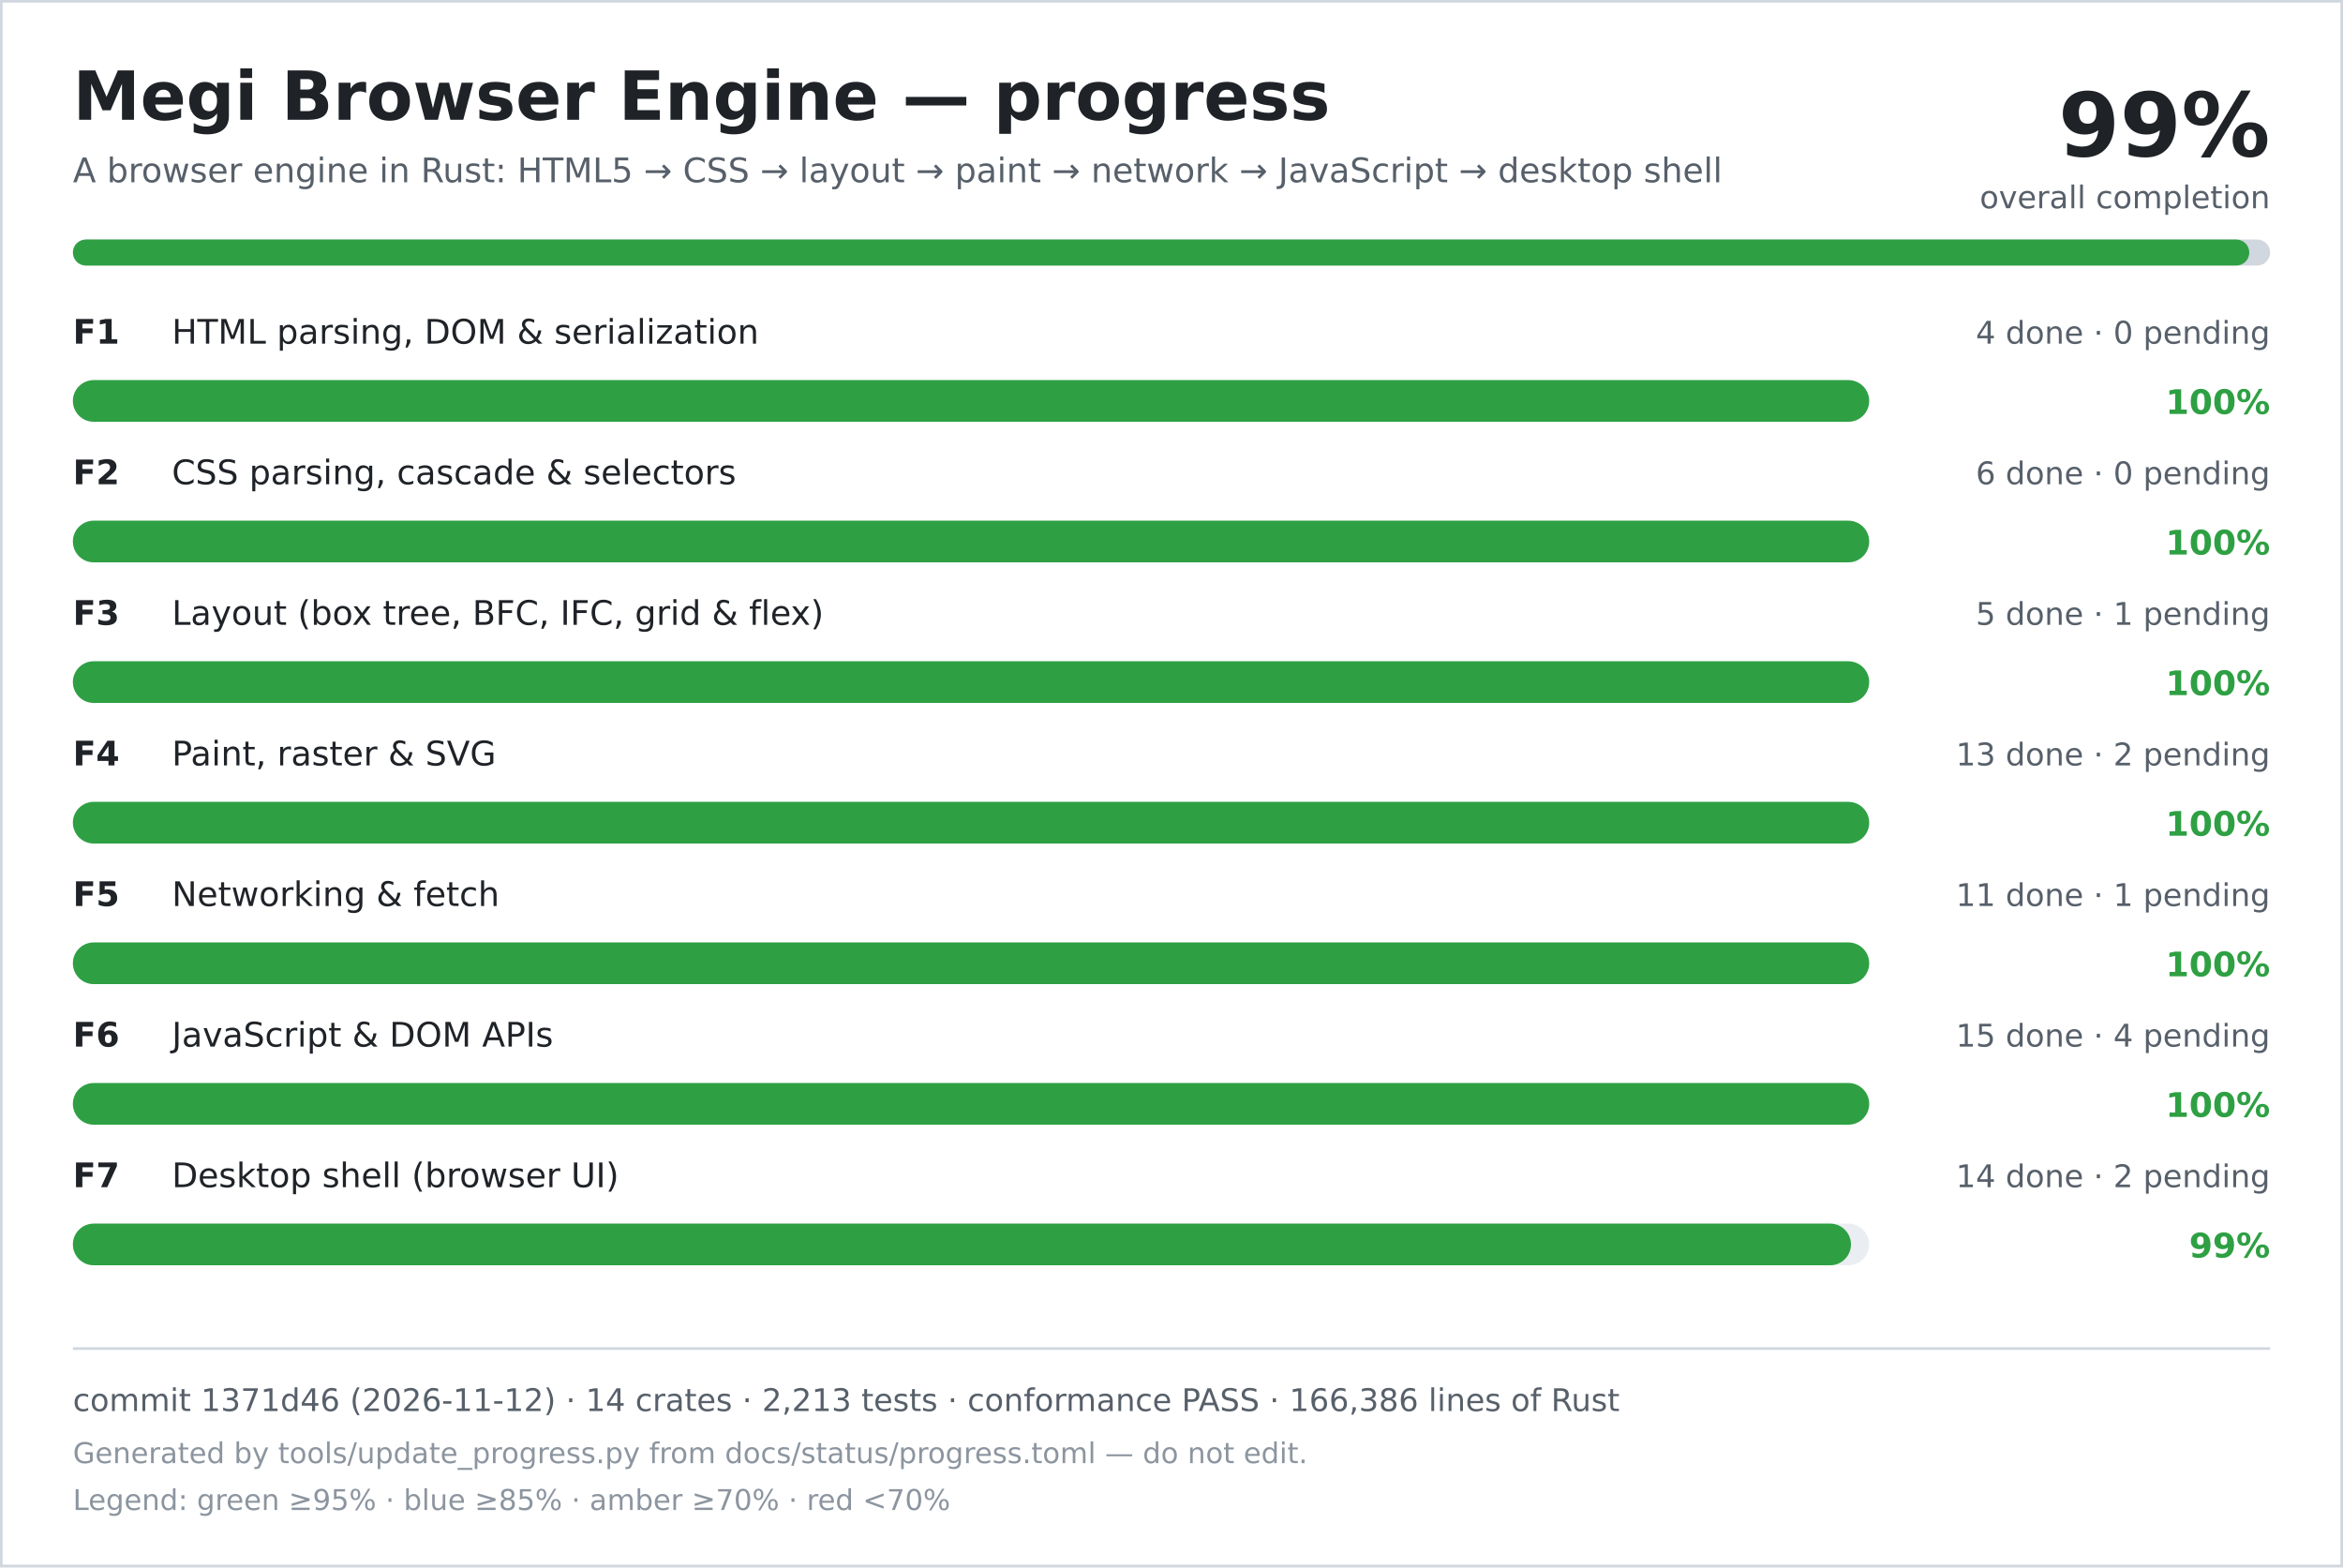
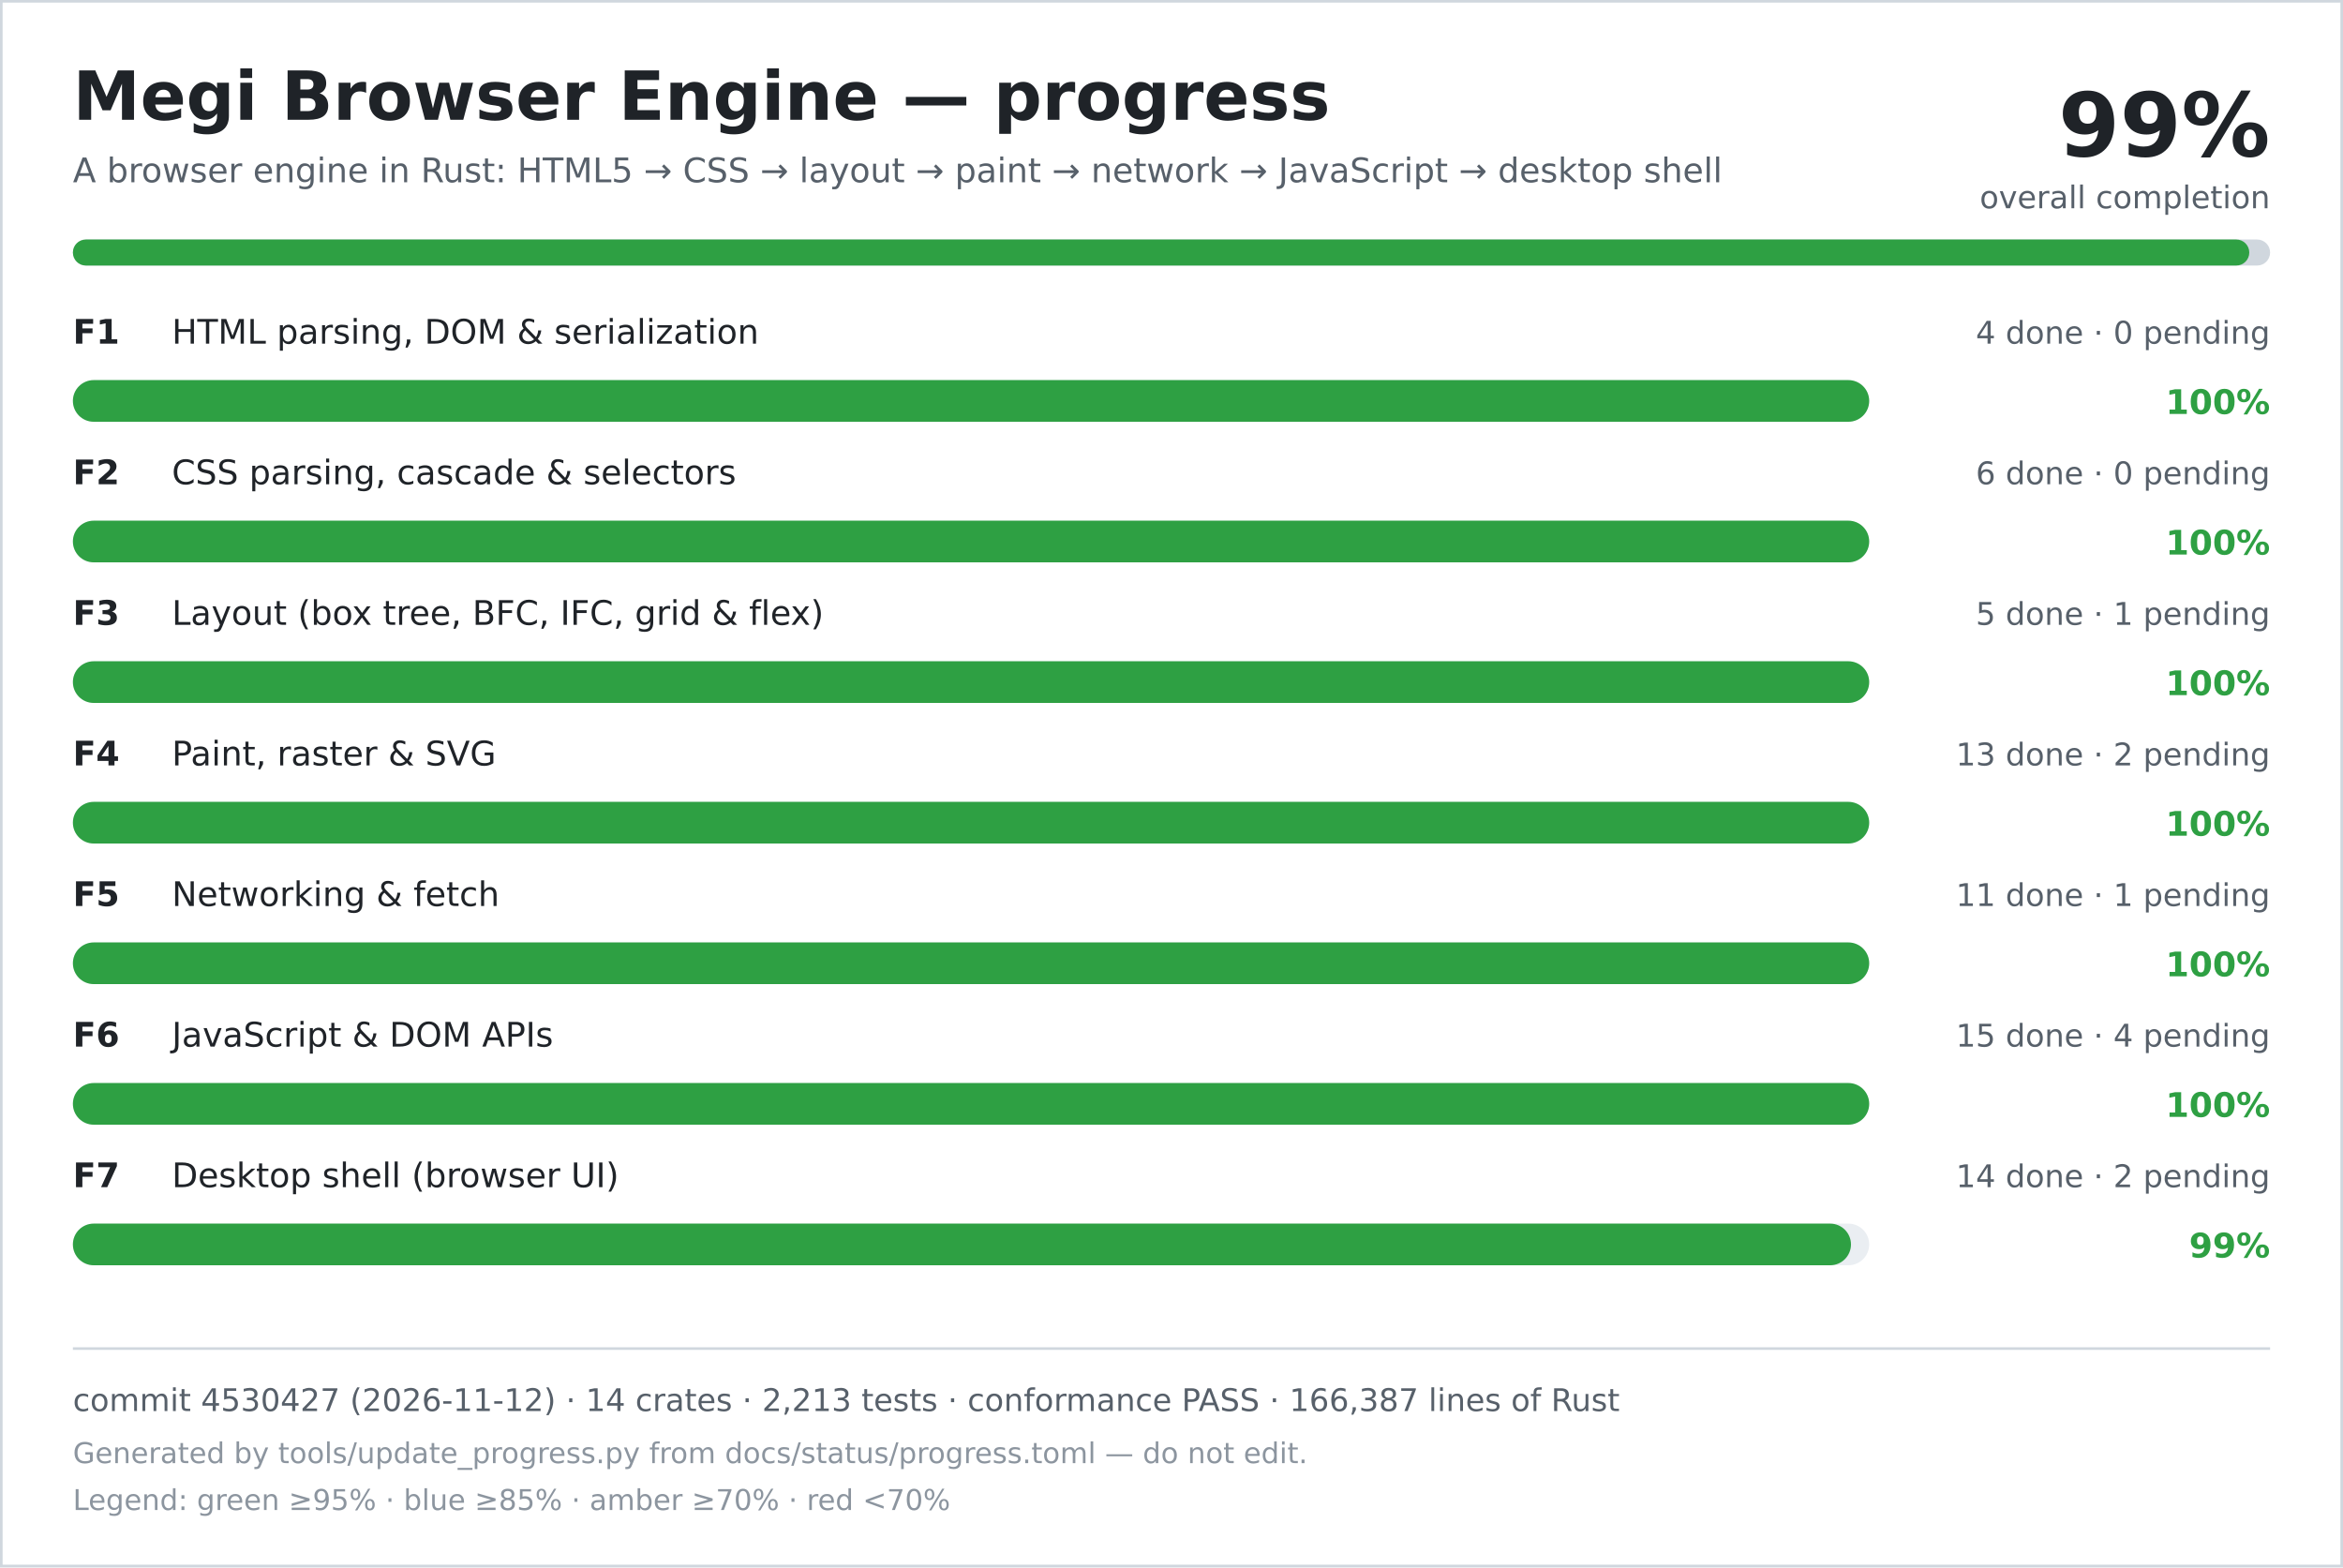
<svg xmlns="http://www.w3.org/2000/svg" width="900" height="602" viewBox="0 0 900 602" role="img" aria-labelledby="title desc">
  <rect width="900" height="602" fill="#ffffff" />
  <rect x="0.5" y="0.5" width="899" height="601" fill="none" stroke="#d0d7de" />
  <text x="28" y="46" font-family="DejaVu Sans, Verdana, sans-serif" font-size="26" font-weight="700" fill="#1f2328">Megi Browser Engine — progress</text>
  <text x="28" y="70" font-family="DejaVu Sans, Verdana, sans-serif" font-size="13" fill="#57606a">A browser engine in Rust: HTML5 → CSS → layout → paint → network → JavaScript → desktop shell</text>
  <text x="872" y="60" text-anchor="end" font-family="DejaVu Sans, Verdana, sans-serif" font-size="34" font-weight="700" fill="#1f2328">99%</text>
  <text x="872" y="80" text-anchor="end" font-family="DejaVu Sans, Verdana, sans-serif" font-size="12" fill="#57606a">overall completion</text>
  <rect x="28" y="92" width="844" height="10" rx="5" fill="#d0d7de" />
  <rect x="28" y="92" width="836" height="10" rx="5" fill="#2ea043" />
  <text x="28" y="132" font-family="DejaVu Sans, Verdana, sans-serif" font-size="13" font-weight="700" fill="#1f2328">F1</text>
  <text x="66" y="132" font-family="DejaVu Sans, Verdana, sans-serif" font-size="13" fill="#1f2328">HTML parsing, DOM &amp; serialization</text>
  <text x="872" y="132" text-anchor="end" font-family="DejaVu Sans, Verdana, sans-serif" font-size="12" fill="#57606a">4 done · 0 pending</text>
  <rect x="28" y="146" width="690" height="16" rx="8" fill="#eaeef2" />
  <rect x="28" y="146" width="690" height="16" rx="8" fill="#2ea043" />
  <text x="872" y="159" text-anchor="end" font-family="DejaVu Sans, Verdana, sans-serif" font-size="13" font-weight="700" fill="#2ea043">100%</text>
  <text x="28" y="186" font-family="DejaVu Sans, Verdana, sans-serif" font-size="13" font-weight="700" fill="#1f2328">F2</text>
  <text x="66" y="186" font-family="DejaVu Sans, Verdana, sans-serif" font-size="13" fill="#1f2328">CSS parsing, cascade &amp; selectors</text>
  <text x="872" y="186" text-anchor="end" font-family="DejaVu Sans, Verdana, sans-serif" font-size="12" fill="#57606a">6 done · 0 pending</text>
  <rect x="28" y="200" width="690" height="16" rx="8" fill="#eaeef2" />
  <rect x="28" y="200" width="690" height="16" rx="8" fill="#2ea043" />
  <text x="872" y="213" text-anchor="end" font-family="DejaVu Sans, Verdana, sans-serif" font-size="13" font-weight="700" fill="#2ea043">100%</text>
  <text x="28" y="240" font-family="DejaVu Sans, Verdana, sans-serif" font-size="13" font-weight="700" fill="#1f2328">F3</text>
  <text x="66" y="240" font-family="DejaVu Sans, Verdana, sans-serif" font-size="13" fill="#1f2328">Layout (box tree, BFC, IFC, grid &amp; flex)</text>
  <text x="872" y="240" text-anchor="end" font-family="DejaVu Sans, Verdana, sans-serif" font-size="12" fill="#57606a">5 done · 1 pending</text>
  <rect x="28" y="254" width="690" height="16" rx="8" fill="#eaeef2" />
  <rect x="28" y="254" width="690" height="16" rx="8" fill="#2ea043" />
  <text x="872" y="267" text-anchor="end" font-family="DejaVu Sans, Verdana, sans-serif" font-size="13" font-weight="700" fill="#2ea043">100%</text>
  <text x="28" y="294" font-family="DejaVu Sans, Verdana, sans-serif" font-size="13" font-weight="700" fill="#1f2328">F4</text>
  <text x="66" y="294" font-family="DejaVu Sans, Verdana, sans-serif" font-size="13" fill="#1f2328">Paint, raster &amp; SVG</text>
  <text x="872" y="294" text-anchor="end" font-family="DejaVu Sans, Verdana, sans-serif" font-size="12" fill="#57606a">13 done · 2 pending</text>
  <rect x="28" y="308" width="690" height="16" rx="8" fill="#eaeef2" />
  <rect x="28" y="308" width="690" height="16" rx="8" fill="#2ea043" />
  <text x="872" y="321" text-anchor="end" font-family="DejaVu Sans, Verdana, sans-serif" font-size="13" font-weight="700" fill="#2ea043">100%</text>
  <text x="28" y="348" font-family="DejaVu Sans, Verdana, sans-serif" font-size="13" font-weight="700" fill="#1f2328">F5</text>
  <text x="66" y="348" font-family="DejaVu Sans, Verdana, sans-serif" font-size="13" fill="#1f2328">Networking &amp; fetch</text>
  <text x="872" y="348" text-anchor="end" font-family="DejaVu Sans, Verdana, sans-serif" font-size="12" fill="#57606a">11 done · 1 pending</text>
  <rect x="28" y="362" width="690" height="16" rx="8" fill="#eaeef2" />
  <rect x="28" y="362" width="690" height="16" rx="8" fill="#2ea043" />
  <text x="872" y="375" text-anchor="end" font-family="DejaVu Sans, Verdana, sans-serif" font-size="13" font-weight="700" fill="#2ea043">100%</text>
  <text x="28" y="402" font-family="DejaVu Sans, Verdana, sans-serif" font-size="13" font-weight="700" fill="#1f2328">F6</text>
  <text x="66" y="402" font-family="DejaVu Sans, Verdana, sans-serif" font-size="13" fill="#1f2328">JavaScript &amp; DOM APIs</text>
  <text x="872" y="402" text-anchor="end" font-family="DejaVu Sans, Verdana, sans-serif" font-size="12" fill="#57606a">15 done · 4 pending</text>
  <rect x="28" y="416" width="690" height="16" rx="8" fill="#eaeef2" />
  <rect x="28" y="416" width="690" height="16" rx="8" fill="#2ea043" />
  <text x="872" y="429" text-anchor="end" font-family="DejaVu Sans, Verdana, sans-serif" font-size="13" font-weight="700" fill="#2ea043">100%</text>
  <text x="28" y="456" font-family="DejaVu Sans, Verdana, sans-serif" font-size="13" font-weight="700" fill="#1f2328">F7</text>
  <text x="66" y="456" font-family="DejaVu Sans, Verdana, sans-serif" font-size="13" fill="#1f2328">Desktop shell (browser UI)</text>
  <text x="872" y="456" text-anchor="end" font-family="DejaVu Sans, Verdana, sans-serif" font-size="12" fill="#57606a">14 done · 2 pending</text>
  <rect x="28" y="470" width="690" height="16" rx="8" fill="#eaeef2" />
  <rect x="28" y="470" width="683" height="16" rx="8" fill="#2ea043" />
  <text x="872" y="483" text-anchor="end" font-family="DejaVu Sans, Verdana, sans-serif" font-size="13" font-weight="700" fill="#2ea043">99%</text>
  <line x1="28" y1="518" x2="872" y2="518" stroke="#d0d7de" />
-   <text x="28" y="542" font-family="DejaVu Sans, Verdana, sans-serif" font-size="12" fill="#57606a">commit 1371d46 (2026-11-12) · 14 crates · 2,213 tests · conformance PASS · 166,386 lines of Rust</text>
+   <text x="28" y="542" font-family="DejaVu Sans, Verdana, sans-serif" font-size="12" fill="#57606a">commit 4530427 (2026-11-12) · 14 crates · 2,213 tests · conformance PASS · 166,387 lines of Rust</text>
  <text x="28" y="562" font-family="DejaVu Sans, Verdana, sans-serif" font-size="11" fill="#8c959f">Generated by tools/update_progress.py from docs/status/progress.toml — do not edit.</text>
  <text x="28" y="580" font-family="DejaVu Sans, Verdana, sans-serif" font-size="11" fill="#8c959f">Legend: green ≥95% · blue ≥85% · amber ≥70% · red &lt;70%</text>
</svg>
